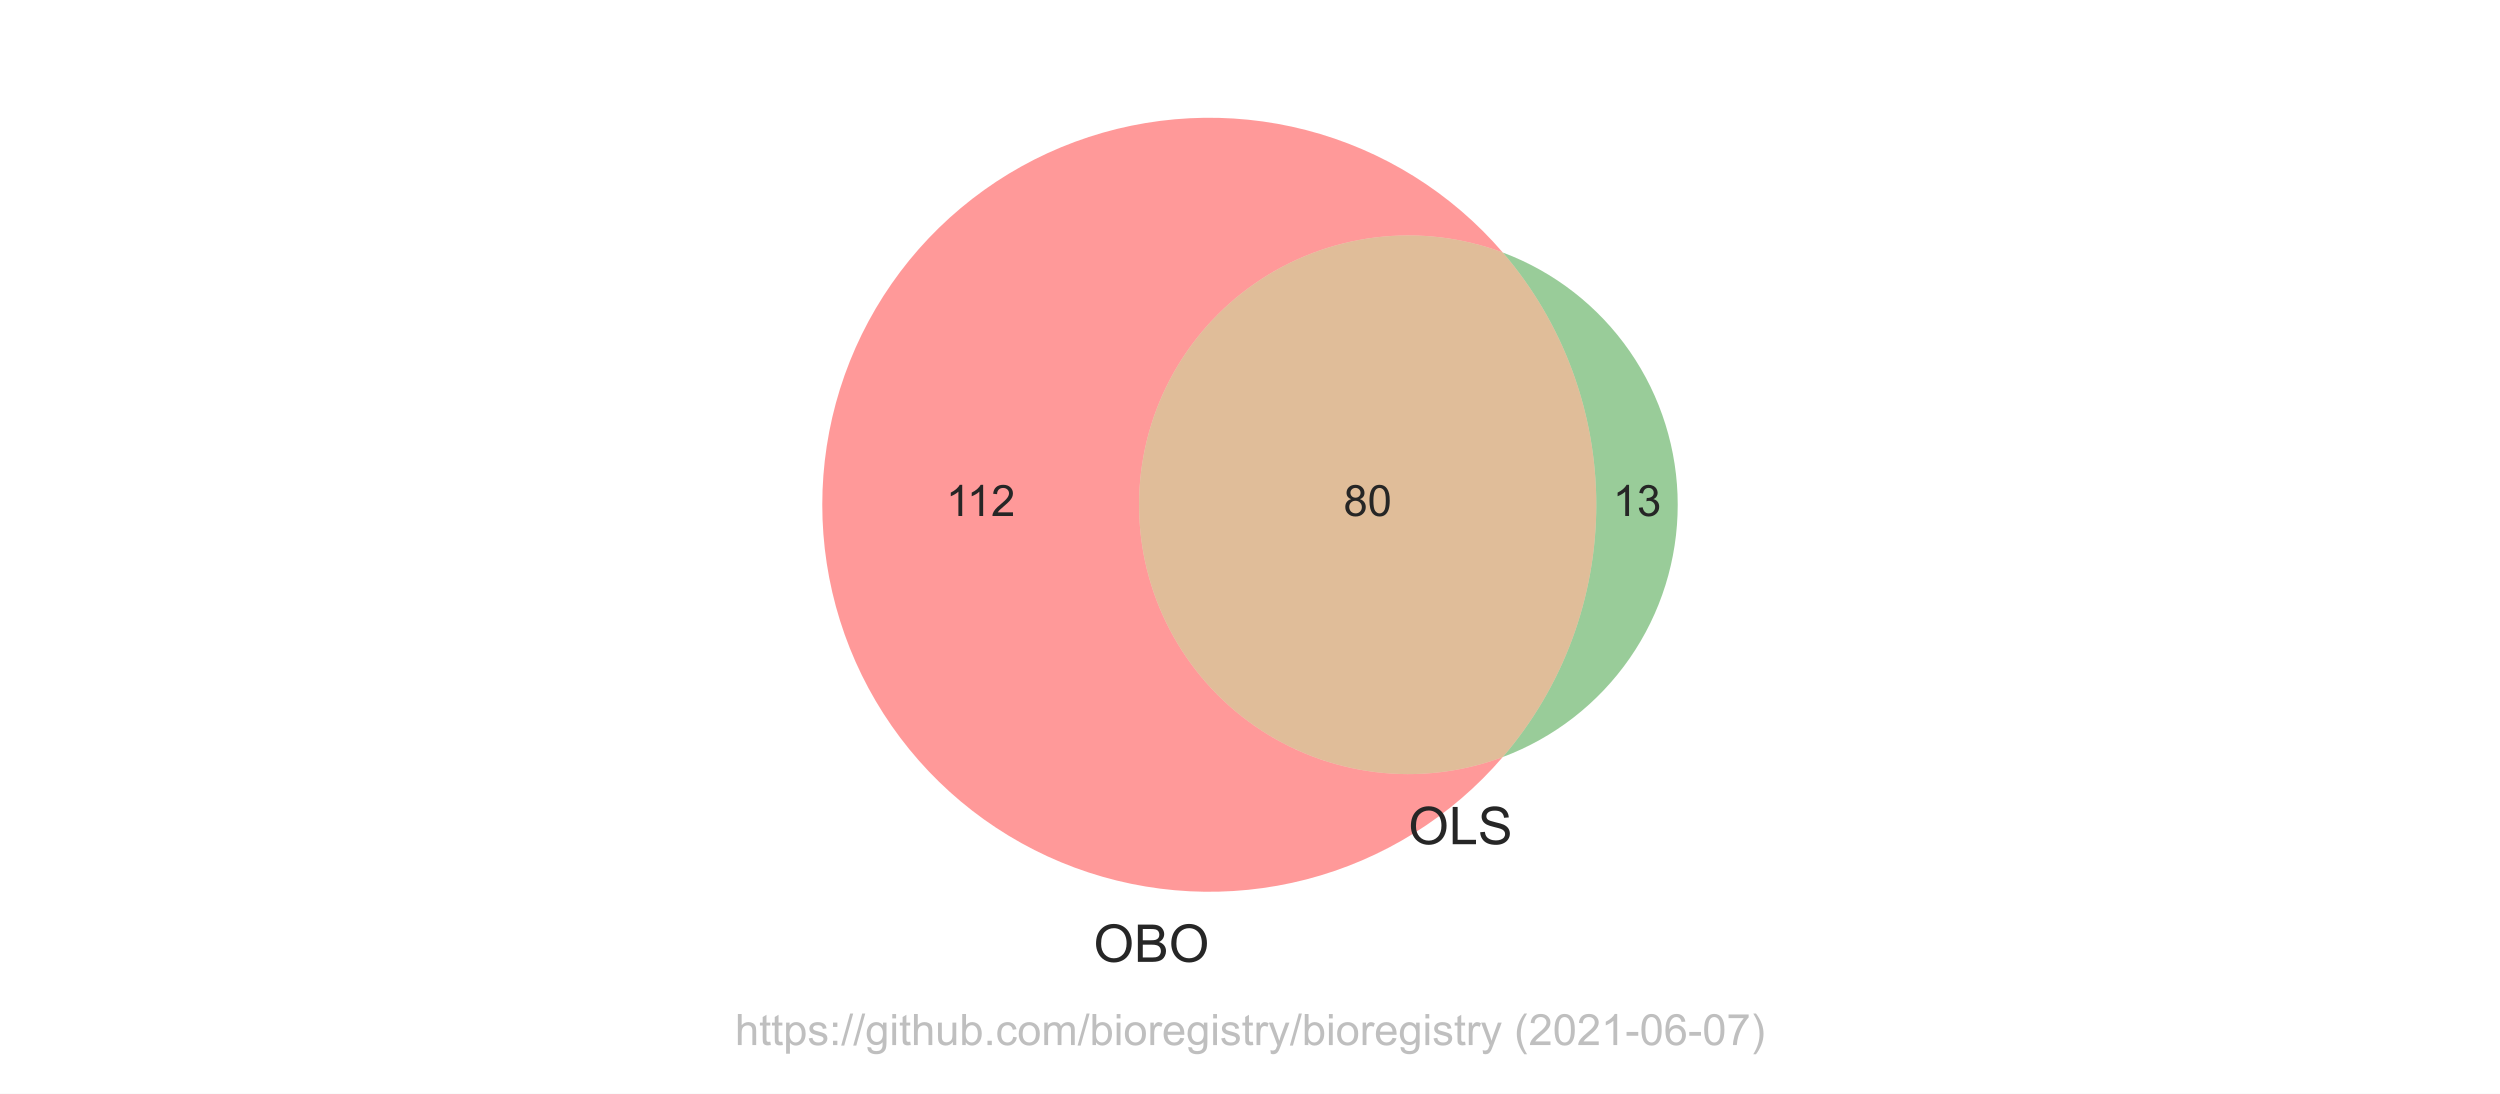
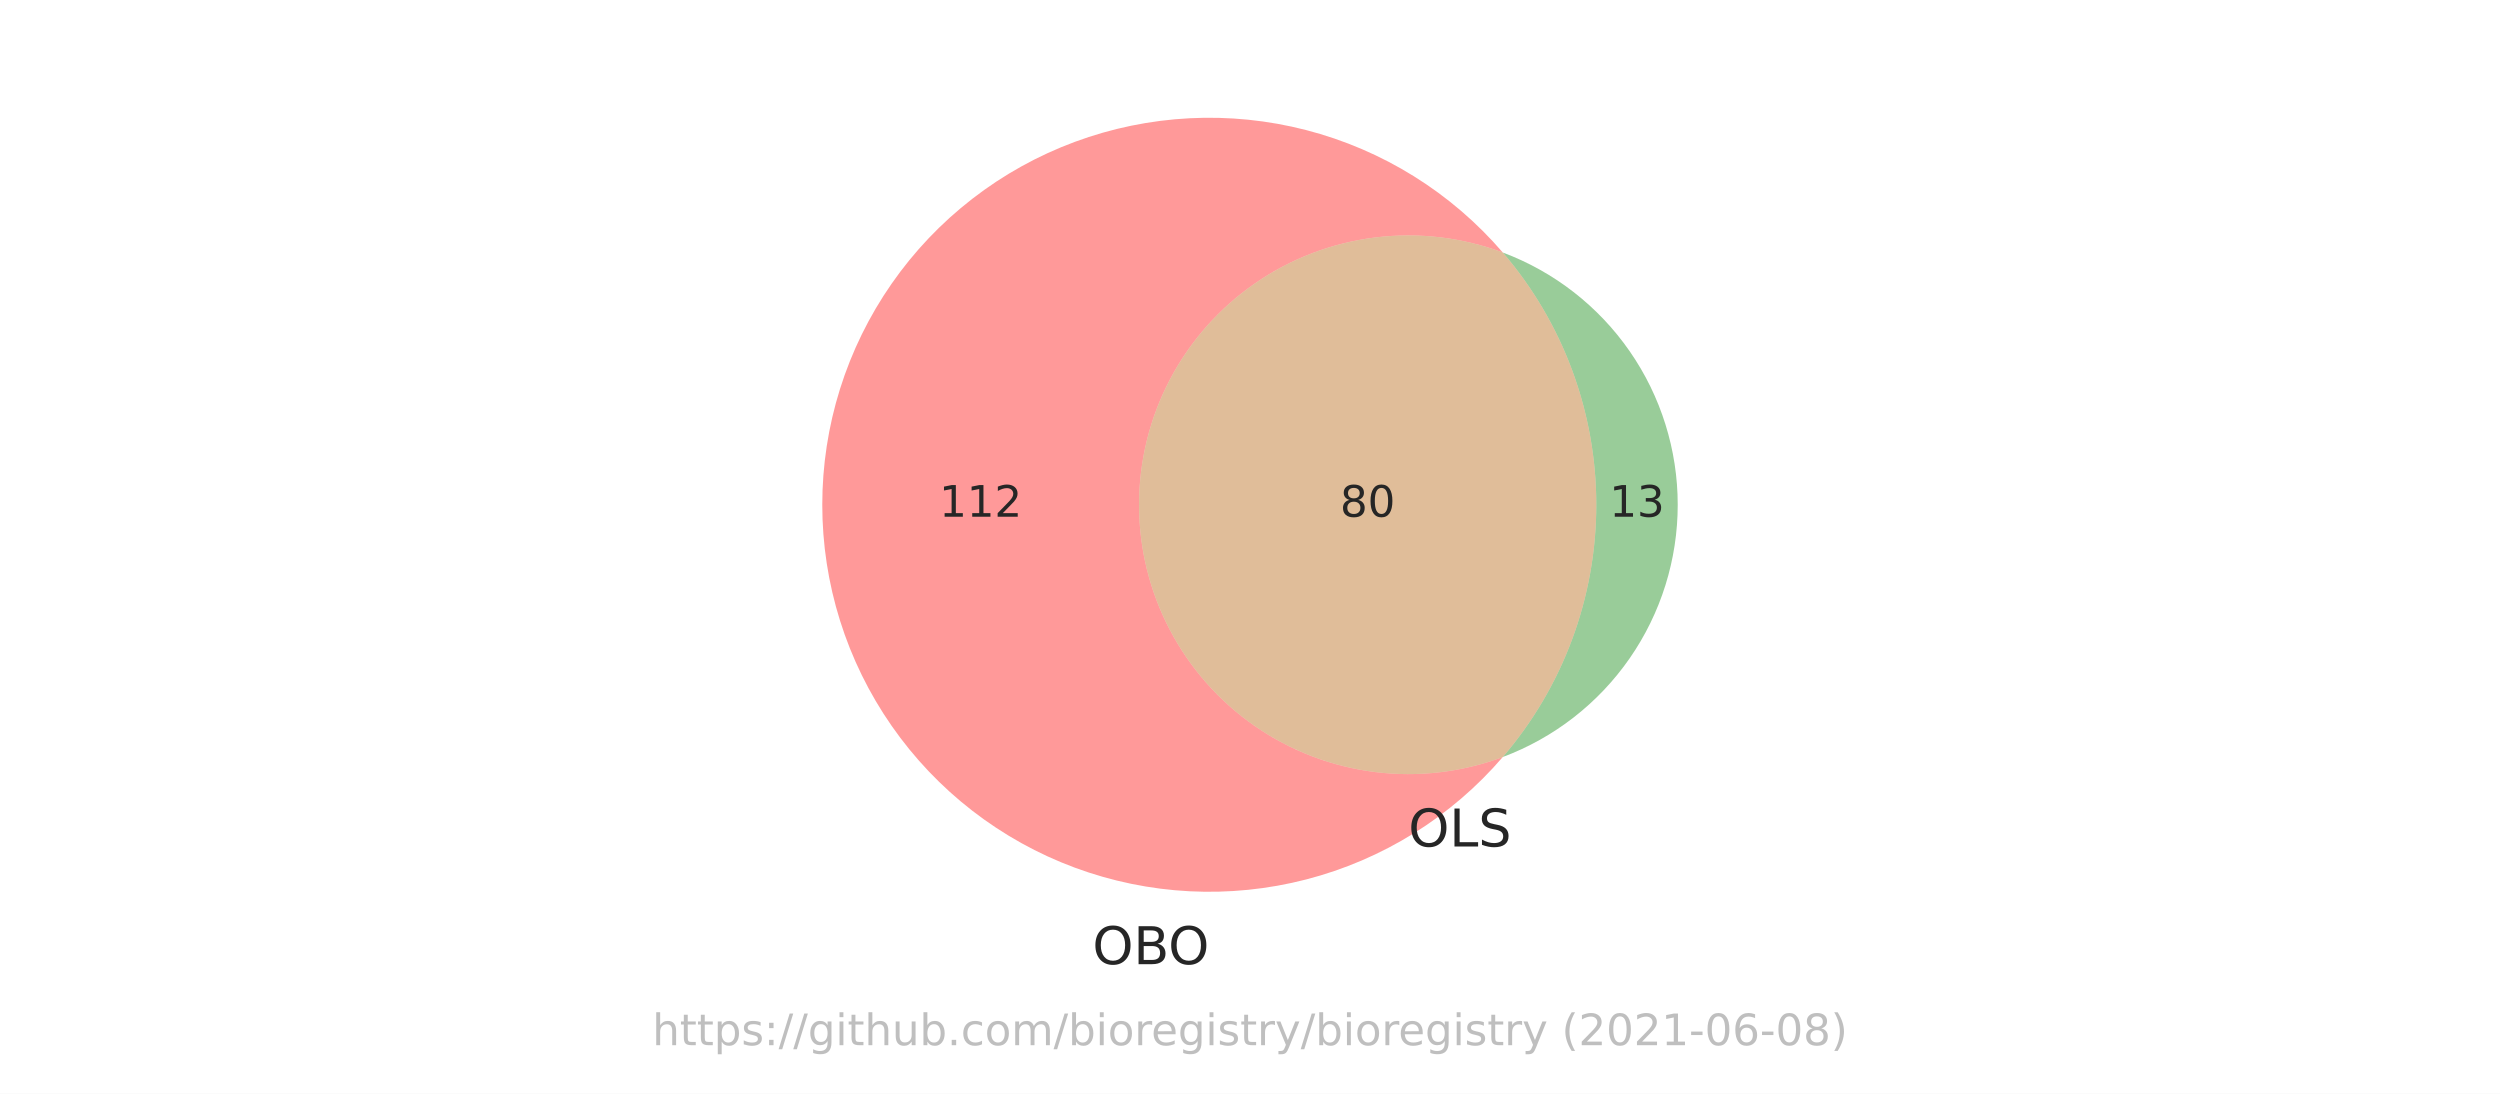
<svg xmlns="http://www.w3.org/2000/svg" xmlns:xlink="http://www.w3.org/1999/xlink" height="252pt" version="1.1" viewBox="0 0 576 252" width="576pt">
  <defs>
    <style type="text/css">*{stroke-linecap:butt;stroke-linejoin:round;}</style>
  </defs>
  <g id="figure_1">
    <g id="patch_1">
      <path d="M 0 252  L 576 252  L 576 0  L 0 0  z " style="fill:#ffffff;" />
    </g>
    <g id="axes_1">
      <g id="patch_2">
-         <path clip-path="url(#p232f94c445)" d="M 346.243 174.418  C 336.855 177.932 326.755 179.119 316.808 177.879  C 306.862 176.638 297.362 173.006 289.126 167.294  C 280.889 161.582 274.157 153.958 269.509 145.078  C 264.86 136.197 262.432 126.322 262.432 116.298  C 262.432 106.274 264.86 96.399 269.509 87.518  C 274.157 78.638 280.889 71.014 289.126 65.302  C 297.362 59.59 306.862 55.958 316.808 54.717  C 326.755 53.477 336.855 54.664 346.243 58.178  C 340.343 51.313 333.432 45.387 325.748 40.603  C 318.064 35.819 309.696 32.233 300.933 29.968  C 292.169 27.703 283.112 26.785 274.072 27.247  C 265.032 27.709 256.115 29.544 247.628 32.69  C 239.141 35.836 231.182 40.256 224.025 45.799  C 216.868 51.341 210.597 57.94 205.428 65.37  C 200.258 72.8 196.249 80.974 193.54 89.611  C 190.831 98.247 189.453 107.246 189.453 116.298  C 189.453 125.35 190.831 134.349 193.54 142.985  C 196.249 151.622 200.258 159.796 205.428 167.226  C 210.597 174.656 216.868 181.255 224.025 186.797  C 231.182 192.34 239.141 196.76 247.628 199.906  C 256.115 203.052 265.032 204.887 274.072 205.349  C 283.112 205.811 292.169 204.893 300.933 202.628  C 309.696 200.363 318.064 196.777 325.748 191.993  C 333.432 187.209 340.343 181.283 346.243 174.418  " style="fill:#ff0000;opacity:0.4;" />
+         <path clip-path="url(#p68df74ef84)" d="M 346.243 174.418  C 336.855 177.932 326.755 179.119 316.808 177.879  C 306.862 176.638 297.362 173.006 289.126 167.294  C 280.889 161.582 274.157 153.958 269.509 145.078  C 264.86 136.197 262.432 126.322 262.432 116.298  C 262.432 106.274 264.86 96.399 269.509 87.518  C 274.157 78.638 280.889 71.014 289.126 65.302  C 297.362 59.59 306.862 55.958 316.808 54.717  C 326.755 53.477 336.855 54.664 346.243 58.178  C 340.343 51.313 333.432 45.387 325.748 40.603  C 318.064 35.819 309.696 32.233 300.933 29.968  C 292.169 27.703 283.112 26.785 274.072 27.247  C 265.032 27.709 256.115 29.544 247.628 32.69  C 239.141 35.836 231.182 40.256 224.025 45.799  C 216.868 51.341 210.597 57.94 205.428 65.37  C 200.258 72.8 196.249 80.974 193.54 89.611  C 190.831 98.247 189.453 107.246 189.453 116.298  C 189.453 125.35 190.831 134.349 193.54 142.985  C 196.249 151.622 200.258 159.796 205.428 167.226  C 210.597 174.656 216.868 181.255 224.025 186.797  C 231.182 192.34 239.141 196.76 247.628 199.906  C 256.115 203.052 265.032 204.887 274.072 205.349  C 283.112 205.811 292.169 204.893 300.933 202.628  C 309.696 200.363 318.064 196.777 325.748 191.993  C 333.432 187.209 340.343 181.283 346.243 174.418  " style="fill:#ff0000;opacity:0.4;" />
      </g>
      <g id="patch_3">
-         <path clip-path="url(#p232f94c445)" d="M 346.243 58.178  C 360.14 74.347 367.787 94.977 367.787 116.298  C 367.787 137.619 360.14 158.249 346.243 174.418  C 358.079 169.988 368.284 162.047 375.485 151.662  C 382.687 141.277 386.547 128.936 386.547 116.298  C 386.547 103.66 382.687 91.319 375.485 80.934  C 368.284 70.549 358.079 62.608 346.243 58.178  " style="fill:#008000;opacity:0.4;" />
+         <path clip-path="url(#p68df74ef84)" d="M 346.243 58.178  C 360.14 74.347 367.787 94.977 367.787 116.298  C 367.787 137.619 360.14 158.249 346.243 174.418  C 358.079 169.988 368.284 162.047 375.485 151.662  C 382.687 141.277 386.547 128.936 386.547 116.298  C 386.547 103.66 382.687 91.319 375.485 80.934  C 368.284 70.549 358.079 62.608 346.243 58.178  " style="fill:#008000;opacity:0.4;" />
      </g>
      <g id="patch_4">
-         <path clip-path="url(#p232f94c445)" d="M 346.243 174.418  C 360.14 158.249 367.787 137.619 367.787 116.298  C 367.787 94.977 360.14 74.347 346.243 58.178  C 336.855 54.664 326.755 53.477 316.808 54.717  C 306.862 55.958 297.362 59.59 289.126 65.302  C 280.889 71.014 274.157 78.638 269.509 87.518  C 264.86 96.399 262.432 106.274 262.432 116.298  C 262.432 126.322 264.86 136.197 269.509 145.078  C 274.157 153.958 280.889 161.582 289.126 167.294  C 297.362 173.006 306.862 176.638 316.808 177.879  C 326.755 179.119 336.855 177.932 346.243 174.418  " style="fill:#b25a00;opacity:0.4;" />
+         <path clip-path="url(#p68df74ef84)" d="M 346.243 174.418  C 360.14 158.249 367.787 137.619 367.787 116.298  C 367.787 94.977 360.14 74.347 346.243 58.178  C 336.855 54.664 326.755 53.477 316.808 54.717  C 306.862 55.958 297.362 59.59 289.126 65.302  C 280.889 71.014 274.157 78.638 269.509 87.518  C 264.86 96.399 262.432 106.274 262.432 116.298  C 262.432 126.322 264.86 136.197 269.509 145.078  C 274.157 153.958 280.889 161.582 289.126 167.294  C 297.362 173.006 306.862 176.638 316.808 177.879  C 326.755 179.119 336.855 177.932 346.243 174.418  " style="fill:#b25a00;opacity:0.4;" />
      </g>
      <g id="text_1">
-         <g style="fill:#262626;" transform="translate(217.9696 118.8832)scale(0.1 -0.1)">
+         <g style="fill:#262626;" transform="translate(216.3985 119.0574)scale(0.1 -0.1)">
          <defs>
-             <path d="M 2384 0  L 1822 0  L 1822 3584  Q 1619 3391 1289 3197  Q 959 3003 697 2906  L 697 3450  Q 1169 3672 1522 3987  Q 1875 4303 2022 4600  L 2384 4600  L 2384 0  z " id="ArialMT-31" transform="scale(0.015625)" />
-             <path d="M 3222 541  L 3222 0  L 194 0  Q 188 203 259 391  Q 375 700 629 1000  Q 884 1300 1366 1694  Q 2113 2306 2375 2664  Q 2638 3022 2638 3341  Q 2638 3675 2398 3904  Q 2159 4134 1775 4134  Q 1369 4134 1125 3890  Q 881 3647 878 3216  L 300 3275  Q 359 3922 746 4261  Q 1134 4600 1788 4600  Q 2447 4600 2831 4234  Q 3216 3869 3216 3328  Q 3216 3053 3103 2787  Q 2991 2522 2730 2228  Q 2469 1934 1863 1422  Q 1356 997 1212 845  Q 1069 694 975 541  L 3222 541  z " id="ArialMT-32" transform="scale(0.015625)" />
+             <path d="M 794 531  L 1825 531  L 1825 4091  L 703 3866  L 703 4441  L 1819 4666  L 2450 4666  L 2450 531  L 3481 531  L 3481 0  L 794 0  L 794 531  z " id="DejaVuSans-31" transform="scale(0.015625)" />
+             <path d="M 1228 531  L 3431 531  L 3431 0  L 469 0  L 469 531  Q 828 903 1448 1529  Q 2069 2156 2228 2338  Q 2531 2678 2651 2914  Q 2772 3150 2772 3378  Q 2772 3750 2511 3984  Q 2250 4219 1831 4219  Q 1534 4219 1204 4116  Q 875 4013 500 3803  L 500 4441  Q 881 4594 1212 4672  Q 1544 4750 1819 4750  Q 2544 4750 2975 4387  Q 3406 4025 3406 3419  Q 3406 3131 3298 2873  Q 3191 2616 2906 2266  Q 2828 2175 2409 1742  Q 1991 1309 1228 531  z " id="DejaVuSans-32" transform="scale(0.015625)" />
          </defs>
-           <use xlink:href="#ArialMT-31" />
-           <use x="48.24" xlink:href="#ArialMT-31" />
-           <use x="103.855" xlink:href="#ArialMT-32" />
+           <use xlink:href="#DejaVuSans-31" />
+           <use x="63.623" xlink:href="#DejaVuSans-31" />
+           <use x="127.246" xlink:href="#DejaVuSans-32" />
        </g>
      </g>
      <g id="text_2">
-         <g style="fill:#262626;" transform="translate(371.6063 118.8832)scale(0.1 -0.1)">
+         <g style="fill:#262626;" transform="translate(370.8047 119.0574)scale(0.1 -0.1)">
          <defs>
-             <path d="M 269 1209  L 831 1284  Q 928 806 1161 595  Q 1394 384 1728 384  Q 2125 384 2398 659  Q 2672 934 2672 1341  Q 2672 1728 2419 1979  Q 2166 2231 1775 2231  Q 1616 2231 1378 2169  L 1441 2663  Q 1497 2656 1531 2656  Q 1891 2656 2178 2843  Q 2466 3031 2466 3422  Q 2466 3731 2256 3934  Q 2047 4138 1716 4138  Q 1388 4138 1169 3931  Q 950 3725 888 3313  L 325 3413  Q 428 3978 793 4289  Q 1159 4600 1703 4600  Q 2078 4600 2393 4439  Q 2709 4278 2876 4000  Q 3044 3722 3044 3409  Q 3044 3113 2884 2869  Q 2725 2625 2413 2481  Q 2819 2388 3044 2092  Q 3269 1797 3269 1353  Q 3269 753 2831 336  Q 2394 -81 1725 -81  Q 1122 -81 723 278  Q 325 638 269 1209  z " id="ArialMT-33" transform="scale(0.015625)" />
+             <path d="M 2597 2516  Q 3050 2419 3304 2112  Q 3559 1806 3559 1356  Q 3559 666 3084 287  Q 2609 -91 1734 -91  Q 1441 -91 1130 -33  Q 819 25 488 141  L 488 750  Q 750 597 1062 519  Q 1375 441 1716 441  Q 2309 441 2620 675  Q 2931 909 2931 1356  Q 2931 1769 2642 2001  Q 2353 2234 1838 2234  L 1294 2234  L 1294 2753  L 1863 2753  Q 2328 2753 2575 2939  Q 2822 3125 2822 3475  Q 2822 3834 2567 4026  Q 2313 4219 1838 4219  Q 1578 4219 1281 4162  Q 984 4106 628 3988  L 628 4550  Q 988 4650 1302 4700  Q 1616 4750 1894 4750  Q 2613 4750 3031 4423  Q 3450 4097 3450 3541  Q 3450 3153 3228 2886  Q 3006 2619 2597 2516  z " id="DejaVuSans-33" transform="scale(0.015625)" />
          </defs>
-           <use xlink:href="#ArialMT-31" />
-           <use x="55.615" xlink:href="#ArialMT-33" />
+           <use xlink:href="#DejaVuSans-31" />
+           <use x="63.623" xlink:href="#DejaVuSans-33" />
        </g>
      </g>
      <g id="text_3">
-         <g style="fill:#262626;" transform="translate(309.5485 118.8832)scale(0.1 -0.1)">
+         <g style="fill:#262626;" transform="translate(308.747 119.0574)scale(0.1 -0.1)">
          <defs>
-             <path d="M 1131 2484  Q 781 2613 612 2850  Q 444 3088 444 3419  Q 444 3919 803 4259  Q 1163 4600 1759 4600  Q 2359 4600 2725 4251  Q 3091 3903 3091 3403  Q 3091 3084 2923 2848  Q 2756 2613 2416 2484  Q 2838 2347 3058 2040  Q 3278 1734 3278 1309  Q 3278 722 2862 322  Q 2447 -78 1769 -78  Q 1091 -78 675 323  Q 259 725 259 1325  Q 259 1772 486 2073  Q 713 2375 1131 2484  z M 1019 3438  Q 1019 3113 1228 2906  Q 1438 2700 1772 2700  Q 2097 2700 2305 2904  Q 2513 3109 2513 3406  Q 2513 3716 2298 3927  Q 2084 4138 1766 4138  Q 1444 4138 1231 3931  Q 1019 3725 1019 3438  z M 838 1322  Q 838 1081 952 856  Q 1066 631 1291 507  Q 1516 384 1775 384  Q 2178 384 2440 643  Q 2703 903 2703 1303  Q 2703 1709 2433 1975  Q 2163 2241 1756 2241  Q 1359 2241 1098 1978  Q 838 1716 838 1322  z " id="ArialMT-38" transform="scale(0.015625)" />
-             <path d="M 266 2259  Q 266 3072 433 3567  Q 600 4063 929 4331  Q 1259 4600 1759 4600  Q 2128 4600 2406 4451  Q 2684 4303 2865 4023  Q 3047 3744 3150 3342  Q 3253 2941 3253 2259  Q 3253 1453 3087 958  Q 2922 463 2592 192  Q 2263 -78 1759 -78  Q 1097 -78 719 397  Q 266 969 266 2259  z M 844 2259  Q 844 1131 1108 757  Q 1372 384 1759 384  Q 2147 384 2411 759  Q 2675 1134 2675 2259  Q 2675 3391 2411 3762  Q 2147 4134 1753 4134  Q 1366 4134 1134 3806  Q 844 3388 844 2259  z " id="ArialMT-30" transform="scale(0.015625)" />
+             <path d="M 2034 2216  Q 1584 2216 1326 1975  Q 1069 1734 1069 1313  Q 1069 891 1326 650  Q 1584 409 2034 409  Q 2484 409 2743 651  Q 3003 894 3003 1313  Q 3003 1734 2745 1975  Q 2488 2216 2034 2216  z M 1403 2484  Q 997 2584 770 2862  Q 544 3141 544 3541  Q 544 4100 942 4425  Q 1341 4750 2034 4750  Q 2731 4750 3128 4425  Q 3525 4100 3525 3541  Q 3525 3141 3298 2862  Q 3072 2584 2669 2484  Q 3125 2378 3379 2068  Q 3634 1759 3634 1313  Q 3634 634 3220 271  Q 2806 -91 2034 -91  Q 1263 -91 848 271  Q 434 634 434 1313  Q 434 1759 690 2068  Q 947 2378 1403 2484  z M 1172 3481  Q 1172 3119 1398 2916  Q 1625 2713 2034 2713  Q 2441 2713 2670 2916  Q 2900 3119 2900 3481  Q 2900 3844 2670 4047  Q 2441 4250 2034 4250  Q 1625 4250 1398 4047  Q 1172 3844 1172 3481  z " id="DejaVuSans-38" transform="scale(0.015625)" />
+             <path d="M 2034 4250  Q 1547 4250 1301 3770  Q 1056 3291 1056 2328  Q 1056 1369 1301 889  Q 1547 409 2034 409  Q 2525 409 2770 889  Q 3016 1369 3016 2328  Q 3016 3291 2770 3770  Q 2525 4250 2034 4250  z M 2034 4750  Q 2819 4750 3233 4129  Q 3647 3509 3647 2328  Q 3647 1150 3233 529  Q 2819 -91 2034 -91  Q 1250 -91 836 529  Q 422 1150 422 2328  Q 422 3509 836 4129  Q 1250 4750 2034 4750  z " id="DejaVuSans-30" transform="scale(0.015625)" />
          </defs>
-           <use xlink:href="#ArialMT-38" />
-           <use x="55.615" xlink:href="#ArialMT-30" />
+           <use xlink:href="#DejaVuSans-38" />
+           <use x="63.623" xlink:href="#DejaVuSans-30" />
        </g>
      </g>
      <g id="text_4">
-         <g style="fill:#262626;" transform="translate(251.9482 221.6159)scale(0.12 -0.12)">
+         <g style="fill:#262626;" transform="translate(251.7045 222.1446)scale(0.12 -0.12)">
          <defs>
-             <path d="M 309 2231  Q 309 3372 921 4017  Q 1534 4663 2503 4663  Q 3138 4663 3647 4359  Q 4156 4056 4423 3514  Q 4691 2972 4691 2284  Q 4691 1588 4409 1038  Q 4128 488 3612 205  Q 3097 -78 2500 -78  Q 1853 -78 1343 234  Q 834 547 571 1087  Q 309 1628 309 2231  z M 934 2222  Q 934 1394 1379 917  Q 1825 441 2497 441  Q 3181 441 3623 922  Q 4066 1403 4066 2288  Q 4066 2847 3877 3264  Q 3688 3681 3323 3911  Q 2959 4141 2506 4141  Q 1863 4141 1398 3698  Q 934 3256 934 2222  z " id="ArialMT-4f" transform="scale(0.015625)" />
-             <path d="M 469 0  L 469 4581  L 2188 4581  Q 2713 4581 3030 4442  Q 3347 4303 3526 4014  Q 3706 3725 3706 3409  Q 3706 3116 3547 2856  Q 3388 2597 3066 2438  Q 3481 2316 3704 2022  Q 3928 1728 3928 1328  Q 3928 1006 3792 729  Q 3656 453 3456 303  Q 3256 153 2954 76  Q 2653 0 2216 0  L 469 0  z M 1075 2656  L 2066 2656  Q 2469 2656 2644 2709  Q 2875 2778 2992 2937  Q 3109 3097 3109 3338  Q 3109 3566 3000 3739  Q 2891 3913 2687 3977  Q 2484 4041 1991 4041  L 1075 4041  L 1075 2656  z M 1075 541  L 2216 541  Q 2509 541 2628 563  Q 2838 600 2978 687  Q 3119 775 3209 942  Q 3300 1109 3300 1328  Q 3300 1584 3169 1773  Q 3038 1963 2805 2039  Q 2572 2116 2134 2116  L 1075 2116  L 1075 541  z " id="ArialMT-42" transform="scale(0.015625)" />
+             <path d="M 2522 4238  Q 1834 4238 1429 3725  Q 1025 3213 1025 2328  Q 1025 1447 1429 934  Q 1834 422 2522 422  Q 3209 422 3611 934  Q 4013 1447 4013 2328  Q 4013 3213 3611 3725  Q 3209 4238 2522 4238  z M 2522 4750  Q 3503 4750 4090 4092  Q 4678 3434 4678 2328  Q 4678 1225 4090 567  Q 3503 -91 2522 -91  Q 1538 -91 948 565  Q 359 1222 359 2328  Q 359 3434 948 4092  Q 1538 4750 2522 4750  z " id="DejaVuSans-4f" transform="scale(0.015625)" />
+             <path d="M 1259 2228  L 1259 519  L 2272 519  Q 2781 519 3026 730  Q 3272 941 3272 1375  Q 3272 1813 3026 2020  Q 2781 2228 2272 2228  L 1259 2228  z M 1259 4147  L 1259 2741  L 2194 2741  Q 2656 2741 2882 2914  Q 3109 3088 3109 3444  Q 3109 3797 2882 3972  Q 2656 4147 2194 4147  L 1259 4147  z M 628 4666  L 2241 4666  Q 2963 4666 3353 4366  Q 3744 4066 3744 3513  Q 3744 3084 3544 2831  Q 3344 2578 2956 2516  Q 3422 2416 3680 2098  Q 3938 1781 3938 1306  Q 3938 681 3513 340  Q 3088 0 2303 0  L 628 0  L 628 4666  z " id="DejaVuSans-42" transform="scale(0.015625)" />
          </defs>
-           <use xlink:href="#ArialMT-4f" />
-           <use x="77.783" xlink:href="#ArialMT-42" />
-           <use x="144.482" xlink:href="#ArialMT-4f" />
+           <use xlink:href="#DejaVuSans-4f" />
+           <use x="78.711" xlink:href="#DejaVuSans-42" />
+           <use x="145.564" xlink:href="#DejaVuSans-4f" />
        </g>
      </g>
      <g id="text_5">
-         <g style="fill:#262626;" transform="translate(324.4894 194.5064)scale(0.12 -0.12)">
+         <g style="fill:#262626;" transform="translate(324.4894 195.0351)scale(0.12 -0.12)">
          <defs>
-             <path d="M 469 0  L 469 4581  L 1075 4581  L 1075 541  L 3331 541  L 3331 0  L 469 0  z " id="ArialMT-4c" transform="scale(0.015625)" />
-             <path d="M 288 1472  L 859 1522  Q 900 1178 1048 958  Q 1197 738 1509 602  Q 1822 466 2213 466  Q 2559 466 2825 569  Q 3091 672 3220 851  Q 3350 1031 3350 1244  Q 3350 1459 3225 1620  Q 3100 1781 2813 1891  Q 2628 1963 1997 2114  Q 1366 2266 1113 2400  Q 784 2572 623 2826  Q 463 3081 463 3397  Q 463 3744 659 4045  Q 856 4347 1234 4503  Q 1613 4659 2075 4659  Q 2584 4659 2973 4495  Q 3363 4331 3572 4012  Q 3781 3694 3797 3291  L 3216 3247  Q 3169 3681 2898 3903  Q 2628 4125 2100 4125  Q 1550 4125 1298 3923  Q 1047 3722 1047 3438  Q 1047 3191 1225 3031  Q 1400 2872 2139 2705  Q 2878 2538 3153 2413  Q 3553 2228 3743 1945  Q 3934 1663 3934 1294  Q 3934 928 3725 604  Q 3516 281 3123 101  Q 2731 -78 2241 -78  Q 1619 -78 1198 103  Q 778 284 539 648  Q 300 1013 288 1472  z " id="ArialMT-53" transform="scale(0.015625)" />
+             <path d="M 628 4666  L 1259 4666  L 1259 531  L 3531 531  L 3531 0  L 628 0  L 628 4666  z " id="DejaVuSans-4c" transform="scale(0.015625)" />
+             <path d="M 3425 4513  L 3425 3897  Q 3066 4069 2747 4153  Q 2428 4238 2131 4238  Q 1616 4238 1336 4038  Q 1056 3838 1056 3469  Q 1056 3159 1242 3001  Q 1428 2844 1947 2747  L 2328 2669  Q 3034 2534 3370 2195  Q 3706 1856 3706 1288  Q 3706 609 3251 259  Q 2797 -91 1919 -91  Q 1588 -91 1214 -16  Q 841 59 441 206  L 441 856  Q 825 641 1194 531  Q 1563 422 1919 422  Q 2459 422 2753 634  Q 3047 847 3047 1241  Q 3047 1584 2836 1778  Q 2625 1972 2144 2069  L 1759 2144  Q 1053 2284 737 2584  Q 422 2884 422 3419  Q 422 4038 858 4394  Q 1294 4750 2059 4750  Q 2388 4750 2728 4690  Q 3069 4631 3425 4513  z " id="DejaVuSans-53" transform="scale(0.015625)" />
          </defs>
-           <use xlink:href="#ArialMT-4f" />
-           <use x="77.783" xlink:href="#ArialMT-4c" />
-           <use x="133.398" xlink:href="#ArialMT-53" />
+           <use xlink:href="#DejaVuSans-4f" />
+           <use x="78.711" xlink:href="#DejaVuSans-4c" />
+           <use x="134.424" xlink:href="#DejaVuSans-53" />
        </g>
      </g>
      <g id="text_6">
-         <g style="fill:#808080;opacity:0.5;" transform="translate(169.3422 240.7909)scale(0.1 -0.1)">
+         <g style="fill:#808080;opacity:0.5;" transform="translate(150.2883 240.8159)scale(0.1 -0.1)">
          <defs>
-             <path d="M 422 0  L 422 4581  L 984 4581  L 984 2938  Q 1378 3394 1978 3394  Q 2347 3394 2619 3248  Q 2891 3103 3008 2847  Q 3125 2591 3125 2103  L 3125 0  L 2563 0  L 2563 2103  Q 2563 2525 2380 2717  Q 2197 2909 1863 2909  Q 1613 2909 1392 2779  Q 1172 2650 1078 2428  Q 984 2206 984 1816  L 984 0  L 422 0  z " id="ArialMT-68" transform="scale(0.015625)" />
-             <path d="M 1650 503  L 1731 6  Q 1494 -44 1306 -44  Q 1000 -44 831 53  Q 663 150 594 308  Q 525 466 525 972  L 525 2881  L 113 2881  L 113 3319  L 525 3319  L 525 4141  L 1084 4478  L 1084 3319  L 1650 3319  L 1650 2881  L 1084 2881  L 1084 941  Q 1084 700 1114 631  Q 1144 563 1211 522  Q 1278 481 1403 481  Q 1497 481 1650 503  z " id="ArialMT-74" transform="scale(0.015625)" />
-             <path d="M 422 -1272  L 422 3319  L 934 3319  L 934 2888  Q 1116 3141 1344 3267  Q 1572 3394 1897 3394  Q 2322 3394 2647 3175  Q 2972 2956 3137 2557  Q 3303 2159 3303 1684  Q 3303 1175 3120 767  Q 2938 359 2589 142  Q 2241 -75 1856 -75  Q 1575 -75 1351 44  Q 1128 163 984 344  L 984 -1272  L 422 -1272  z M 931 1641  Q 931 1000 1190 694  Q 1450 388 1819 388  Q 2194 388 2461 705  Q 2728 1022 2728 1688  Q 2728 2322 2467 2637  Q 2206 2953 1844 2953  Q 1484 2953 1207 2617  Q 931 2281 931 1641  z " id="ArialMT-70" transform="scale(0.015625)" />
-             <path d="M 197 991  L 753 1078  Q 800 744 1014 566  Q 1228 388 1613 388  Q 2000 388 2187 545  Q 2375 703 2375 916  Q 2375 1106 2209 1216  Q 2094 1291 1634 1406  Q 1016 1563 777 1677  Q 538 1791 414 1992  Q 291 2194 291 2438  Q 291 2659 392 2848  Q 494 3038 669 3163  Q 800 3259 1026 3326  Q 1253 3394 1513 3394  Q 1903 3394 2198 3281  Q 2494 3169 2634 2976  Q 2775 2784 2828 2463  L 2278 2388  Q 2241 2644 2061 2787  Q 1881 2931 1553 2931  Q 1166 2931 1000 2803  Q 834 2675 834 2503  Q 834 2394 903 2306  Q 972 2216 1119 2156  Q 1203 2125 1616 2013  Q 2213 1853 2448 1751  Q 2684 1650 2818 1456  Q 2953 1263 2953 975  Q 2953 694 2789 445  Q 2625 197 2315 61  Q 2006 -75 1616 -75  Q 969 -75 630 194  Q 291 463 197 991  z " id="ArialMT-73" transform="scale(0.015625)" />
-             <path d="M 578 2678  L 578 3319  L 1219 3319  L 1219 2678  L 578 2678  z M 578 0  L 578 641  L 1219 641  L 1219 0  L 578 0  z " id="ArialMT-3a" transform="scale(0.015625)" />
-             <path d="M 0 -78  L 1328 4659  L 1778 4659  L 453 -78  L 0 -78  z " id="ArialMT-2f" transform="scale(0.015625)" />
-             <path d="M 319 -275  L 866 -356  Q 900 -609 1056 -725  Q 1266 -881 1628 -881  Q 2019 -881 2231 -725  Q 2444 -569 2519 -288  Q 2563 -116 2559 434  Q 2191 0 1641 0  Q 956 0 581 494  Q 206 988 206 1678  Q 206 2153 378 2554  Q 550 2956 876 3175  Q 1203 3394 1644 3394  Q 2231 3394 2613 2919  L 2613 3319  L 3131 3319  L 3131 450  Q 3131 -325 2973 -648  Q 2816 -972 2473 -1159  Q 2131 -1347 1631 -1347  Q 1038 -1347 672 -1080  Q 306 -813 319 -275  z M 784 1719  Q 784 1066 1043 766  Q 1303 466 1694 466  Q 2081 466 2343 764  Q 2606 1063 2606 1700  Q 2606 2309 2336 2618  Q 2066 2928 1684 2928  Q 1309 2928 1046 2623  Q 784 2319 784 1719  z " id="ArialMT-67" transform="scale(0.015625)" />
-             <path d="M 425 3934  L 425 4581  L 988 4581  L 988 3934  L 425 3934  z M 425 0  L 425 3319  L 988 3319  L 988 0  L 425 0  z " id="ArialMT-69" transform="scale(0.015625)" />
-             <path d="M 2597 0  L 2597 488  Q 2209 -75 1544 -75  Q 1250 -75 995 37  Q 741 150 617 320  Q 494 491 444 738  Q 409 903 409 1263  L 409 3319  L 972 3319  L 972 1478  Q 972 1038 1006 884  Q 1059 663 1231 536  Q 1403 409 1656 409  Q 1909 409 2131 539  Q 2353 669 2445 892  Q 2538 1116 2538 1541  L 2538 3319  L 3100 3319  L 3100 0  L 2597 0  z " id="ArialMT-75" transform="scale(0.015625)" />
-             <path d="M 941 0  L 419 0  L 419 4581  L 981 4581  L 981 2947  Q 1338 3394 1891 3394  Q 2197 3394 2470 3270  Q 2744 3147 2920 2923  Q 3097 2700 3197 2384  Q 3297 2069 3297 1709  Q 3297 856 2875 390  Q 2453 -75 1863 -75  Q 1275 -75 941 416  L 941 0  z M 934 1684  Q 934 1088 1097 822  Q 1363 388 1816 388  Q 2184 388 2453 708  Q 2722 1028 2722 1663  Q 2722 2313 2464 2622  Q 2206 2931 1841 2931  Q 1472 2931 1203 2611  Q 934 2291 934 1684  z " id="ArialMT-62" transform="scale(0.015625)" />
-             <path d="M 581 0  L 581 641  L 1222 641  L 1222 0  L 581 0  z " id="ArialMT-2e" transform="scale(0.015625)" />
-             <path d="M 2588 1216  L 3141 1144  Q 3050 572 2676 248  Q 2303 -75 1759 -75  Q 1078 -75 664 370  Q 250 816 250 1647  Q 250 2184 428 2587  Q 606 2991 970 3192  Q 1334 3394 1763 3394  Q 2303 3394 2647 3120  Q 2991 2847 3088 2344  L 2541 2259  Q 2463 2594 2264 2762  Q 2066 2931 1784 2931  Q 1359 2931 1093 2626  Q 828 2322 828 1663  Q 828 994 1084 691  Q 1341 388 1753 388  Q 2084 388 2306 591  Q 2528 794 2588 1216  z " id="ArialMT-63" transform="scale(0.015625)" />
-             <path d="M 213 1659  Q 213 2581 725 3025  Q 1153 3394 1769 3394  Q 2453 3394 2887 2945  Q 3322 2497 3322 1706  Q 3322 1066 3130 698  Q 2938 331 2570 128  Q 2203 -75 1769 -75  Q 1072 -75 642 372  Q 213 819 213 1659  z M 791 1659  Q 791 1022 1069 705  Q 1347 388 1769 388  Q 2188 388 2466 706  Q 2744 1025 2744 1678  Q 2744 2294 2464 2611  Q 2184 2928 1769 2928  Q 1347 2928 1069 2612  Q 791 2297 791 1659  z " id="ArialMT-6f" transform="scale(0.015625)" />
-             <path d="M 422 0  L 422 3319  L 925 3319  L 925 2853  Q 1081 3097 1340 3245  Q 1600 3394 1931 3394  Q 2300 3394 2536 3241  Q 2772 3088 2869 2813  Q 3263 3394 3894 3394  Q 4388 3394 4653 3120  Q 4919 2847 4919 2278  L 4919 0  L 4359 0  L 4359 2091  Q 4359 2428 4304 2576  Q 4250 2725 4106 2815  Q 3963 2906 3769 2906  Q 3419 2906 3187 2673  Q 2956 2441 2956 1928  L 2956 0  L 2394 0  L 2394 2156  Q 2394 2531 2256 2718  Q 2119 2906 1806 2906  Q 1569 2906 1367 2781  Q 1166 2656 1075 2415  Q 984 2175 984 1722  L 984 0  L 422 0  z " id="ArialMT-6d" transform="scale(0.015625)" />
-             <path d="M 416 0  L 416 3319  L 922 3319  L 922 2816  Q 1116 3169 1280 3281  Q 1444 3394 1641 3394  Q 1925 3394 2219 3213  L 2025 2691  Q 1819 2813 1613 2813  Q 1428 2813 1281 2702  Q 1134 2591 1072 2394  Q 978 2094 978 1738  L 978 0  L 416 0  z " id="ArialMT-72" transform="scale(0.015625)" />
-             <path d="M 2694 1069  L 3275 997  Q 3138 488 2766 206  Q 2394 -75 1816 -75  Q 1088 -75 661 373  Q 234 822 234 1631  Q 234 2469 665 2931  Q 1097 3394 1784 3394  Q 2450 3394 2872 2941  Q 3294 2488 3294 1666  Q 3294 1616 3291 1516  L 816 1516  Q 847 969 1125 678  Q 1403 388 1819 388  Q 2128 388 2347 550  Q 2566 713 2694 1069  z M 847 1978  L 2700 1978  Q 2663 2397 2488 2606  Q 2219 2931 1791 2931  Q 1403 2931 1139 2672  Q 875 2413 847 1978  z " id="ArialMT-65" transform="scale(0.015625)" />
-             <path d="M 397 -1278  L 334 -750  Q 519 -800 656 -800  Q 844 -800 956 -737  Q 1069 -675 1141 -563  Q 1194 -478 1313 -144  Q 1328 -97 1363 -6  L 103 3319  L 709 3319  L 1400 1397  Q 1534 1031 1641 628  Q 1738 1016 1872 1384  L 2581 3319  L 3144 3319  L 1881 -56  Q 1678 -603 1566 -809  Q 1416 -1088 1222 -1217  Q 1028 -1347 759 -1347  Q 597 -1347 397 -1278  z " id="ArialMT-79" transform="scale(0.015625)" />
-             <path id="ArialMT-20" transform="scale(0.015625)" />
-             <path d="M 1497 -1347  Q 1031 -759 709 28  Q 388 816 388 1659  Q 388 2403 628 3084  Q 909 3875 1497 4659  L 1900 4659  Q 1522 4009 1400 3731  Q 1209 3300 1100 2831  Q 966 2247 966 1656  Q 966 153 1900 -1347  L 1497 -1347  z " id="ArialMT-28" transform="scale(0.015625)" />
-             <path d="M 203 1375  L 203 1941  L 1931 1941  L 1931 1375  L 203 1375  z " id="ArialMT-2d" transform="scale(0.015625)" />
-             <path d="M 3184 3459  L 2625 3416  Q 2550 3747 2413 3897  Q 2184 4138 1850 4138  Q 1581 4138 1378 3988  Q 1113 3794 959 3422  Q 806 3050 800 2363  Q 1003 2672 1297 2822  Q 1591 2972 1913 2972  Q 2475 2972 2870 2558  Q 3266 2144 3266 1488  Q 3266 1056 3080 686  Q 2894 316 2569 119  Q 2244 -78 1831 -78  Q 1128 -78 684 439  Q 241 956 241 2144  Q 241 3472 731 4075  Q 1159 4600 1884 4600  Q 2425 4600 2770 4297  Q 3116 3994 3184 3459  z M 888 1484  Q 888 1194 1011 928  Q 1134 663 1356 523  Q 1578 384 1822 384  Q 2178 384 2434 671  Q 2691 959 2691 1453  Q 2691 1928 2437 2201  Q 2184 2475 1800 2475  Q 1419 2475 1153 2201  Q 888 1928 888 1484  z " id="ArialMT-36" transform="scale(0.015625)" />
-             <path d="M 303 3981  L 303 4522  L 3269 4522  L 3269 4084  Q 2831 3619 2401 2847  Q 1972 2075 1738 1259  Q 1569 684 1522 0  L 944 0  Q 953 541 1156 1306  Q 1359 2072 1739 2783  Q 2119 3494 2547 3981  L 303 3981  z " id="ArialMT-37" transform="scale(0.015625)" />
-             <path d="M 791 -1347  L 388 -1347  Q 1322 153 1322 1656  Q 1322 2244 1188 2822  Q 1081 3291 891 3722  Q 769 4003 388 4659  L 791 4659  Q 1378 3875 1659 3084  Q 1900 2403 1900 1659  Q 1900 816 1576 28  Q 1253 -759 791 -1347  z " id="ArialMT-29" transform="scale(0.015625)" />
+             <path d="M 3513 2113  L 3513 0  L 2938 0  L 2938 2094  Q 2938 2591 2744 2837  Q 2550 3084 2163 3084  Q 1697 3084 1428 2787  Q 1159 2491 1159 1978  L 1159 0  L 581 0  L 581 4863  L 1159 4863  L 1159 2956  Q 1366 3272 1645 3428  Q 1925 3584 2291 3584  Q 2894 3584 3203 3211  Q 3513 2838 3513 2113  z " id="DejaVuSans-68" transform="scale(0.015625)" />
+             <path d="M 1172 4494  L 1172 3500  L 2356 3500  L 2356 3053  L 1172 3053  L 1172 1153  Q 1172 725 1289 603  Q 1406 481 1766 481  L 2356 481  L 2356 0  L 1766 0  Q 1100 0 847 248  Q 594 497 594 1153  L 594 3053  L 172 3053  L 172 3500  L 594 3500  L 594 4494  L 1172 4494  z " id="DejaVuSans-74" transform="scale(0.015625)" />
+             <path d="M 1159 525  L 1159 -1331  L 581 -1331  L 581 3500  L 1159 3500  L 1159 2969  Q 1341 3281 1617 3432  Q 1894 3584 2278 3584  Q 2916 3584 3314 3078  Q 3713 2572 3713 1747  Q 3713 922 3314 415  Q 2916 -91 2278 -91  Q 1894 -91 1617 61  Q 1341 213 1159 525  z M 3116 1747  Q 3116 2381 2855 2742  Q 2594 3103 2138 3103  Q 1681 3103 1420 2742  Q 1159 2381 1159 1747  Q 1159 1113 1420 752  Q 1681 391 2138 391  Q 2594 391 2855 752  Q 3116 1113 3116 1747  z " id="DejaVuSans-70" transform="scale(0.015625)" />
+             <path d="M 2834 3397  L 2834 2853  Q 2591 2978 2328 3040  Q 2066 3103 1784 3103  Q 1356 3103 1142 2972  Q 928 2841 928 2578  Q 928 2378 1081 2264  Q 1234 2150 1697 2047  L 1894 2003  Q 2506 1872 2764 1633  Q 3022 1394 3022 966  Q 3022 478 2636 193  Q 2250 -91 1575 -91  Q 1294 -91 989 -36  Q 684 19 347 128  L 347 722  Q 666 556 975 473  Q 1284 391 1588 391  Q 1994 391 2212 530  Q 2431 669 2431 922  Q 2431 1156 2273 1281  Q 2116 1406 1581 1522  L 1381 1569  Q 847 1681 609 1914  Q 372 2147 372 2553  Q 372 3047 722 3315  Q 1072 3584 1716 3584  Q 2034 3584 2315 3537  Q 2597 3491 2834 3397  z " id="DejaVuSans-73" transform="scale(0.015625)" />
+             <path d="M 750 794  L 1409 794  L 1409 0  L 750 0  L 750 794  z M 750 3309  L 1409 3309  L 1409 2516  L 750 2516  L 750 3309  z " id="DejaVuSans-3a" transform="scale(0.015625)" />
+             <path d="M 1625 4666  L 2156 4666  L 531 -594  L 0 -594  L 1625 4666  z " id="DejaVuSans-2f" transform="scale(0.015625)" />
+             <path d="M 2906 1791  Q 2906 2416 2648 2759  Q 2391 3103 1925 3103  Q 1463 3103 1205 2759  Q 947 2416 947 1791  Q 947 1169 1205 825  Q 1463 481 1925 481  Q 2391 481 2648 825  Q 2906 1169 2906 1791  z M 3481 434  Q 3481 -459 3084 -895  Q 2688 -1331 1869 -1331  Q 1566 -1331 1297 -1286  Q 1028 -1241 775 -1147  L 775 -588  Q 1028 -725 1275 -790  Q 1522 -856 1778 -856  Q 2344 -856 2625 -561  Q 2906 -266 2906 331  L 2906 616  Q 2728 306 2450 153  Q 2172 0 1784 0  Q 1141 0 747 490  Q 353 981 353 1791  Q 353 2603 747 3093  Q 1141 3584 1784 3584  Q 2172 3584 2450 3431  Q 2728 3278 2906 2969  L 2906 3500  L 3481 3500  L 3481 434  z " id="DejaVuSans-67" transform="scale(0.015625)" />
+             <path d="M 603 3500  L 1178 3500  L 1178 0  L 603 0  L 603 3500  z M 603 4863  L 1178 4863  L 1178 4134  L 603 4134  L 603 4863  z " id="DejaVuSans-69" transform="scale(0.015625)" />
+             <path d="M 544 1381  L 544 3500  L 1119 3500  L 1119 1403  Q 1119 906 1312 657  Q 1506 409 1894 409  Q 2359 409 2629 706  Q 2900 1003 2900 1516  L 2900 3500  L 3475 3500  L 3475 0  L 2900 0  L 2900 538  Q 2691 219 2414 64  Q 2138 -91 1772 -91  Q 1169 -91 856 284  Q 544 659 544 1381  z M 1991 3584  L 1991 3584  z " id="DejaVuSans-75" transform="scale(0.015625)" />
+             <path d="M 3116 1747  Q 3116 2381 2855 2742  Q 2594 3103 2138 3103  Q 1681 3103 1420 2742  Q 1159 2381 1159 1747  Q 1159 1113 1420 752  Q 1681 391 2138 391  Q 2594 391 2855 752  Q 3116 1113 3116 1747  z M 1159 2969  Q 1341 3281 1617 3432  Q 1894 3584 2278 3584  Q 2916 3584 3314 3078  Q 3713 2572 3713 1747  Q 3713 922 3314 415  Q 2916 -91 2278 -91  Q 1894 -91 1617 61  Q 1341 213 1159 525  L 1159 0  L 581 0  L 581 4863  L 1159 4863  L 1159 2969  z " id="DejaVuSans-62" transform="scale(0.015625)" />
+             <path d="M 684 794  L 1344 794  L 1344 0  L 684 0  L 684 794  z " id="DejaVuSans-2e" transform="scale(0.015625)" />
+             <path d="M 3122 3366  L 3122 2828  Q 2878 2963 2633 3030  Q 2388 3097 2138 3097  Q 1578 3097 1268 2742  Q 959 2388 959 1747  Q 959 1106 1268 751  Q 1578 397 2138 397  Q 2388 397 2633 464  Q 2878 531 3122 666  L 3122 134  Q 2881 22 2623 -34  Q 2366 -91 2075 -91  Q 1284 -91 818 406  Q 353 903 353 1747  Q 353 2603 823 3093  Q 1294 3584 2113 3584  Q 2378 3584 2631 3529  Q 2884 3475 3122 3366  z " id="DejaVuSans-63" transform="scale(0.015625)" />
+             <path d="M 1959 3097  Q 1497 3097 1228 2736  Q 959 2375 959 1747  Q 959 1119 1226 758  Q 1494 397 1959 397  Q 2419 397 2687 759  Q 2956 1122 2956 1747  Q 2956 2369 2687 2733  Q 2419 3097 1959 3097  z M 1959 3584  Q 2709 3584 3137 3096  Q 3566 2609 3566 1747  Q 3566 888 3137 398  Q 2709 -91 1959 -91  Q 1206 -91 779 398  Q 353 888 353 1747  Q 353 2609 779 3096  Q 1206 3584 1959 3584  z " id="DejaVuSans-6f" transform="scale(0.015625)" />
+             <path d="M 3328 2828  Q 3544 3216 3844 3400  Q 4144 3584 4550 3584  Q 5097 3584 5394 3201  Q 5691 2819 5691 2113  L 5691 0  L 5113 0  L 5113 2094  Q 5113 2597 4934 2840  Q 4756 3084 4391 3084  Q 3944 3084 3684 2787  Q 3425 2491 3425 1978  L 3425 0  L 2847 0  L 2847 2094  Q 2847 2600 2669 2842  Q 2491 3084 2119 3084  Q 1678 3084 1418 2786  Q 1159 2488 1159 1978  L 1159 0  L 581 0  L 581 3500  L 1159 3500  L 1159 2956  Q 1356 3278 1631 3431  Q 1906 3584 2284 3584  Q 2666 3584 2933 3390  Q 3200 3197 3328 2828  z " id="DejaVuSans-6d" transform="scale(0.015625)" />
+             <path d="M 2631 2963  Q 2534 3019 2420 3045  Q 2306 3072 2169 3072  Q 1681 3072 1420 2755  Q 1159 2438 1159 1844  L 1159 0  L 581 0  L 581 3500  L 1159 3500  L 1159 2956  Q 1341 3275 1631 3429  Q 1922 3584 2338 3584  Q 2397 3584 2469 3576  Q 2541 3569 2628 3553  L 2631 2963  z " id="DejaVuSans-72" transform="scale(0.015625)" />
+             <path d="M 3597 1894  L 3597 1613  L 953 1613  Q 991 1019 1311 708  Q 1631 397 2203 397  Q 2534 397 2845 478  Q 3156 559 3463 722  L 3463 178  Q 3153 47 2828 -22  Q 2503 -91 2169 -91  Q 1331 -91 842 396  Q 353 884 353 1716  Q 353 2575 817 3079  Q 1281 3584 2069 3584  Q 2775 3584 3186 3129  Q 3597 2675 3597 1894  z M 3022 2063  Q 3016 2534 2758 2815  Q 2500 3097 2075 3097  Q 1594 3097 1305 2825  Q 1016 2553 972 2059  L 3022 2063  z " id="DejaVuSans-65" transform="scale(0.015625)" />
+             <path d="M 2059 -325  Q 1816 -950 1584 -1140  Q 1353 -1331 966 -1331  L 506 -1331  L 506 -850  L 844 -850  Q 1081 -850 1212 -737  Q 1344 -625 1503 -206  L 1606 56  L 191 3500  L 800 3500  L 1894 763  L 2988 3500  L 3597 3500  L 2059 -325  z " id="DejaVuSans-79" transform="scale(0.015625)" />
+             <path id="DejaVuSans-20" transform="scale(0.015625)" />
+             <path d="M 1984 4856  Q 1566 4138 1362 3434  Q 1159 2731 1159 2009  Q 1159 1288 1364 580  Q 1569 -128 1984 -844  L 1484 -844  Q 1016 -109 783 600  Q 550 1309 550 2009  Q 550 2706 781 3412  Q 1013 4119 1484 4856  L 1984 4856  z " id="DejaVuSans-28" transform="scale(0.015625)" />
+             <path d="M 313 2009  L 1997 2009  L 1997 1497  L 313 1497  L 313 2009  z " id="DejaVuSans-2d" transform="scale(0.015625)" />
+             <path d="M 2113 2584  Q 1688 2584 1439 2293  Q 1191 2003 1191 1497  Q 1191 994 1439 701  Q 1688 409 2113 409  Q 2538 409 2786 701  Q 3034 994 3034 1497  Q 3034 2003 2786 2293  Q 2538 2584 2113 2584  z M 3366 4563  L 3366 3988  Q 3128 4100 2886 4159  Q 2644 4219 2406 4219  Q 1781 4219 1451 3797  Q 1122 3375 1075 2522  Q 1259 2794 1537 2939  Q 1816 3084 2150 3084  Q 2853 3084 3261 2657  Q 3669 2231 3669 1497  Q 3669 778 3244 343  Q 2819 -91 2113 -91  Q 1303 -91 875 529  Q 447 1150 447 2328  Q 447 3434 972 4092  Q 1497 4750 2381 4750  Q 2619 4750 2861 4703  Q 3103 4656 3366 4563  z " id="DejaVuSans-36" transform="scale(0.015625)" />
+             <path d="M 513 4856  L 1013 4856  Q 1481 4119 1714 3412  Q 1947 2706 1947 2009  Q 1947 1309 1714 600  Q 1481 -109 1013 -844  L 513 -844  Q 928 -128 1133 580  Q 1338 1288 1338 2009  Q 1338 2731 1133 3434  Q 928 4138 513 4856  z " id="DejaVuSans-29" transform="scale(0.015625)" />
          </defs>
-           <use xlink:href="#ArialMT-68" />
-           <use x="55.615" xlink:href="#ArialMT-74" />
-           <use x="83.398" xlink:href="#ArialMT-74" />
-           <use x="111.182" xlink:href="#ArialMT-70" />
-           <use x="166.797" xlink:href="#ArialMT-73" />
-           <use x="216.797" xlink:href="#ArialMT-3a" />
-           <use x="244.58" xlink:href="#ArialMT-2f" />
-           <use x="272.363" xlink:href="#ArialMT-2f" />
-           <use x="300.146" xlink:href="#ArialMT-67" />
-           <use x="355.762" xlink:href="#ArialMT-69" />
-           <use x="377.979" xlink:href="#ArialMT-74" />
-           <use x="405.762" xlink:href="#ArialMT-68" />
-           <use x="461.377" xlink:href="#ArialMT-75" />
-           <use x="516.992" xlink:href="#ArialMT-62" />
-           <use x="572.607" xlink:href="#ArialMT-2e" />
-           <use x="600.391" xlink:href="#ArialMT-63" />
-           <use x="650.391" xlink:href="#ArialMT-6f" />
-           <use x="706.006" xlink:href="#ArialMT-6d" />
-           <use x="789.307" xlink:href="#ArialMT-2f" />
-           <use x="817.09" xlink:href="#ArialMT-62" />
-           <use x="872.705" xlink:href="#ArialMT-69" />
-           <use x="894.922" xlink:href="#ArialMT-6f" />
-           <use x="950.537" xlink:href="#ArialMT-72" />
-           <use x="983.838" xlink:href="#ArialMT-65" />
-           <use x="1039.453" xlink:href="#ArialMT-67" />
-           <use x="1095.068" xlink:href="#ArialMT-69" />
-           <use x="1117.285" xlink:href="#ArialMT-73" />
-           <use x="1167.285" xlink:href="#ArialMT-74" />
-           <use x="1195.068" xlink:href="#ArialMT-72" />
-           <use x="1228.369" xlink:href="#ArialMT-79" />
-           <use x="1278.369" xlink:href="#ArialMT-2f" />
-           <use x="1306.152" xlink:href="#ArialMT-62" />
-           <use x="1361.768" xlink:href="#ArialMT-69" />
-           <use x="1383.984" xlink:href="#ArialMT-6f" />
-           <use x="1439.6" xlink:href="#ArialMT-72" />
-           <use x="1472.9" xlink:href="#ArialMT-65" />
-           <use x="1528.516" xlink:href="#ArialMT-67" />
-           <use x="1584.131" xlink:href="#ArialMT-69" />
-           <use x="1606.348" xlink:href="#ArialMT-73" />
-           <use x="1656.348" xlink:href="#ArialMT-74" />
-           <use x="1684.131" xlink:href="#ArialMT-72" />
-           <use x="1717.432" xlink:href="#ArialMT-79" />
-           <use x="1767.432" xlink:href="#ArialMT-20" />
-           <use x="1795.215" xlink:href="#ArialMT-28" />
-           <use x="1828.516" xlink:href="#ArialMT-32" />
-           <use x="1884.131" xlink:href="#ArialMT-30" />
-           <use x="1939.746" xlink:href="#ArialMT-32" />
-           <use x="1995.361" xlink:href="#ArialMT-31" />
-           <use x="2050.977" xlink:href="#ArialMT-2d" />
-           <use x="2084.277" xlink:href="#ArialMT-30" />
-           <use x="2139.893" xlink:href="#ArialMT-36" />
-           <use x="2195.508" xlink:href="#ArialMT-2d" />
-           <use x="2228.809" xlink:href="#ArialMT-30" />
-           <use x="2284.424" xlink:href="#ArialMT-37" />
-           <use x="2340.039" xlink:href="#ArialMT-29" />
+           <use xlink:href="#DejaVuSans-68" />
+           <use x="63.379" xlink:href="#DejaVuSans-74" />
+           <use x="102.588" xlink:href="#DejaVuSans-74" />
+           <use x="141.797" xlink:href="#DejaVuSans-70" />
+           <use x="205.273" xlink:href="#DejaVuSans-73" />
+           <use x="257.373" xlink:href="#DejaVuSans-3a" />
+           <use x="291.064" xlink:href="#DejaVuSans-2f" />
+           <use x="324.756" xlink:href="#DejaVuSans-2f" />
+           <use x="358.447" xlink:href="#DejaVuSans-67" />
+           <use x="421.924" xlink:href="#DejaVuSans-69" />
+           <use x="449.707" xlink:href="#DejaVuSans-74" />
+           <use x="488.916" xlink:href="#DejaVuSans-68" />
+           <use x="552.295" xlink:href="#DejaVuSans-75" />
+           <use x="615.674" xlink:href="#DejaVuSans-62" />
+           <use x="679.15" xlink:href="#DejaVuSans-2e" />
+           <use x="710.938" xlink:href="#DejaVuSans-63" />
+           <use x="765.918" xlink:href="#DejaVuSans-6f" />
+           <use x="827.1" xlink:href="#DejaVuSans-6d" />
+           <use x="924.512" xlink:href="#DejaVuSans-2f" />
+           <use x="958.203" xlink:href="#DejaVuSans-62" />
+           <use x="1021.68" xlink:href="#DejaVuSans-69" />
+           <use x="1049.463" xlink:href="#DejaVuSans-6f" />
+           <use x="1110.645" xlink:href="#DejaVuSans-72" />
+           <use x="1149.508" xlink:href="#DejaVuSans-65" />
+           <use x="1211.031" xlink:href="#DejaVuSans-67" />
+           <use x="1274.508" xlink:href="#DejaVuSans-69" />
+           <use x="1302.291" xlink:href="#DejaVuSans-73" />
+           <use x="1354.391" xlink:href="#DejaVuSans-74" />
+           <use x="1393.6" xlink:href="#DejaVuSans-72" />
+           <use x="1434.713" xlink:href="#DejaVuSans-79" />
+           <use x="1493.893" xlink:href="#DejaVuSans-2f" />
+           <use x="1527.584" xlink:href="#DejaVuSans-62" />
+           <use x="1591.061" xlink:href="#DejaVuSans-69" />
+           <use x="1618.844" xlink:href="#DejaVuSans-6f" />
+           <use x="1680.025" xlink:href="#DejaVuSans-72" />
+           <use x="1718.889" xlink:href="#DejaVuSans-65" />
+           <use x="1780.412" xlink:href="#DejaVuSans-67" />
+           <use x="1843.889" xlink:href="#DejaVuSans-69" />
+           <use x="1871.672" xlink:href="#DejaVuSans-73" />
+           <use x="1923.771" xlink:href="#DejaVuSans-74" />
+           <use x="1962.98" xlink:href="#DejaVuSans-72" />
+           <use x="2004.094" xlink:href="#DejaVuSans-79" />
+           <use x="2063.273" xlink:href="#DejaVuSans-20" />
+           <use x="2095.061" xlink:href="#DejaVuSans-28" />
+           <use x="2134.074" xlink:href="#DejaVuSans-32" />
+           <use x="2197.697" xlink:href="#DejaVuSans-30" />
+           <use x="2261.32" xlink:href="#DejaVuSans-32" />
+           <use x="2324.943" xlink:href="#DejaVuSans-31" />
+           <use x="2388.566" xlink:href="#DejaVuSans-2d" />
+           <use x="2424.65" xlink:href="#DejaVuSans-30" />
+           <use x="2488.273" xlink:href="#DejaVuSans-36" />
+           <use x="2551.896" xlink:href="#DejaVuSans-2d" />
+           <use x="2587.98" xlink:href="#DejaVuSans-30" />
+           <use x="2651.604" xlink:href="#DejaVuSans-38" />
+           <use x="2715.227" xlink:href="#DejaVuSans-29" />
        </g>
      </g>
    </g>
  </g>
  <defs>
-     <clipPath id="p232f94c445">
+     <clipPath id="p68df74ef84">
      <rect height="210.996" width="229.756" x="173.122" y="10.8" />
    </clipPath>
  </defs>
</svg>
